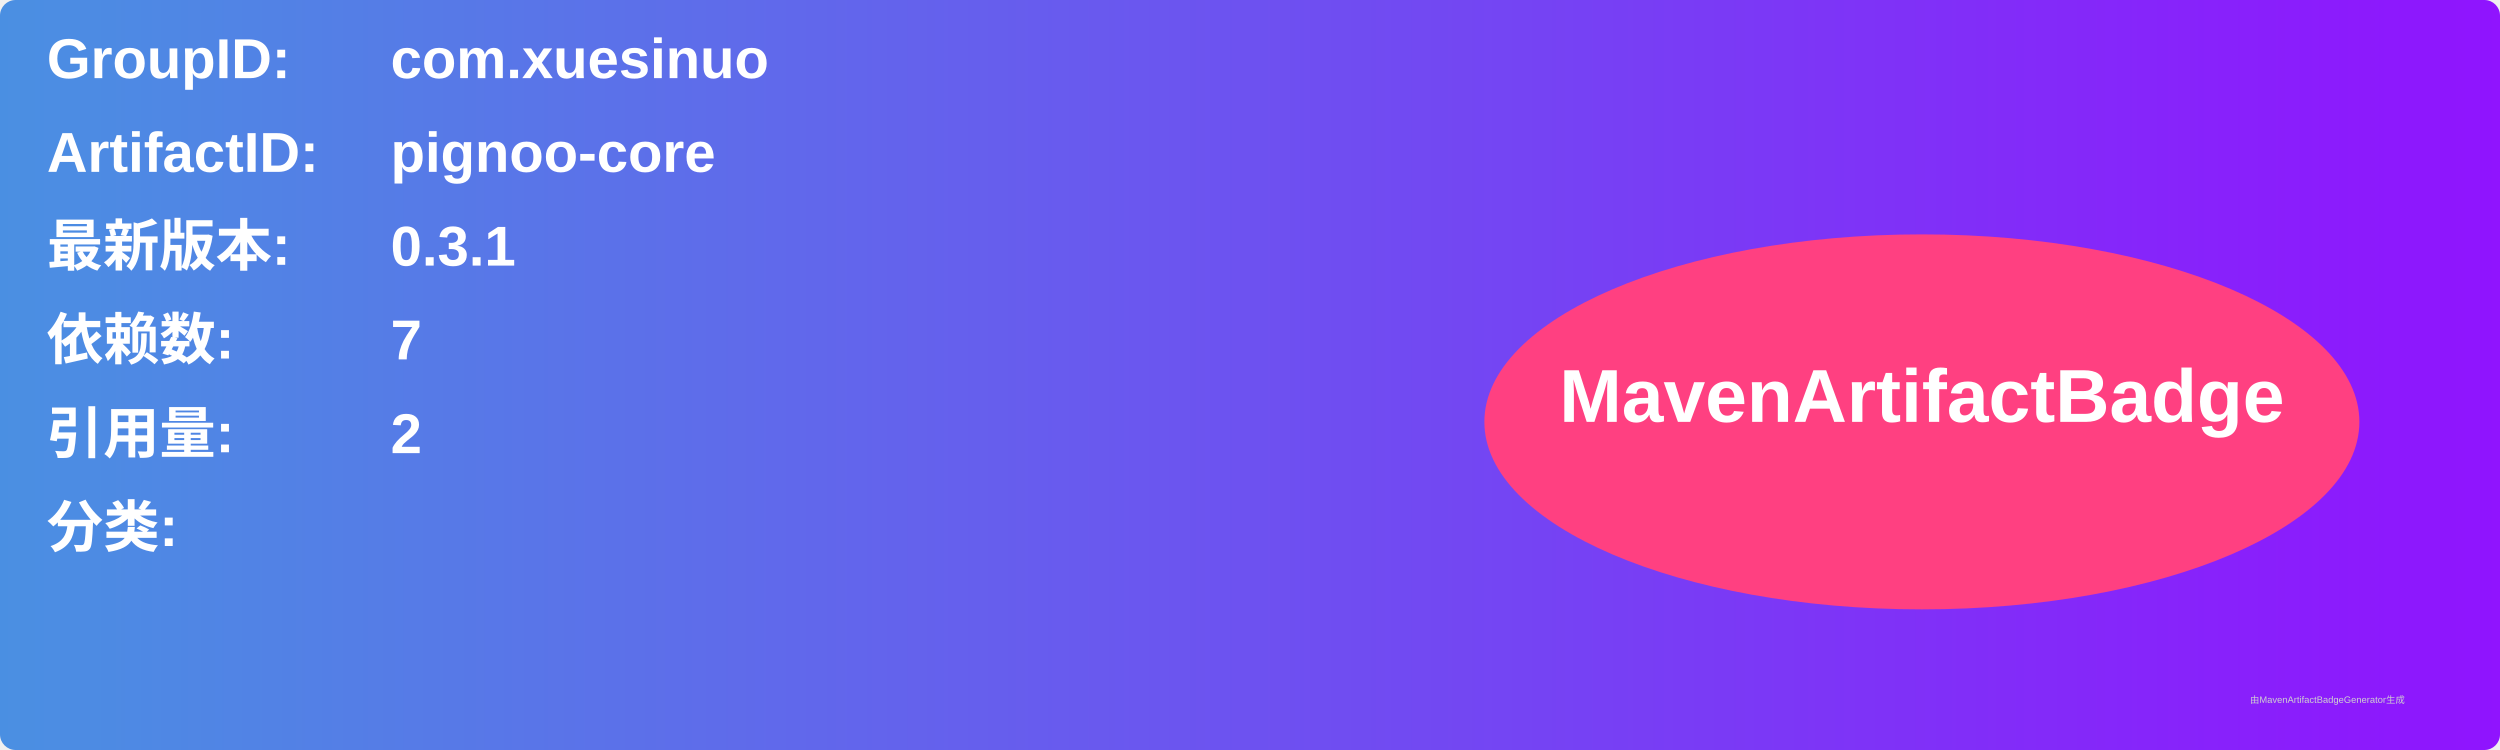
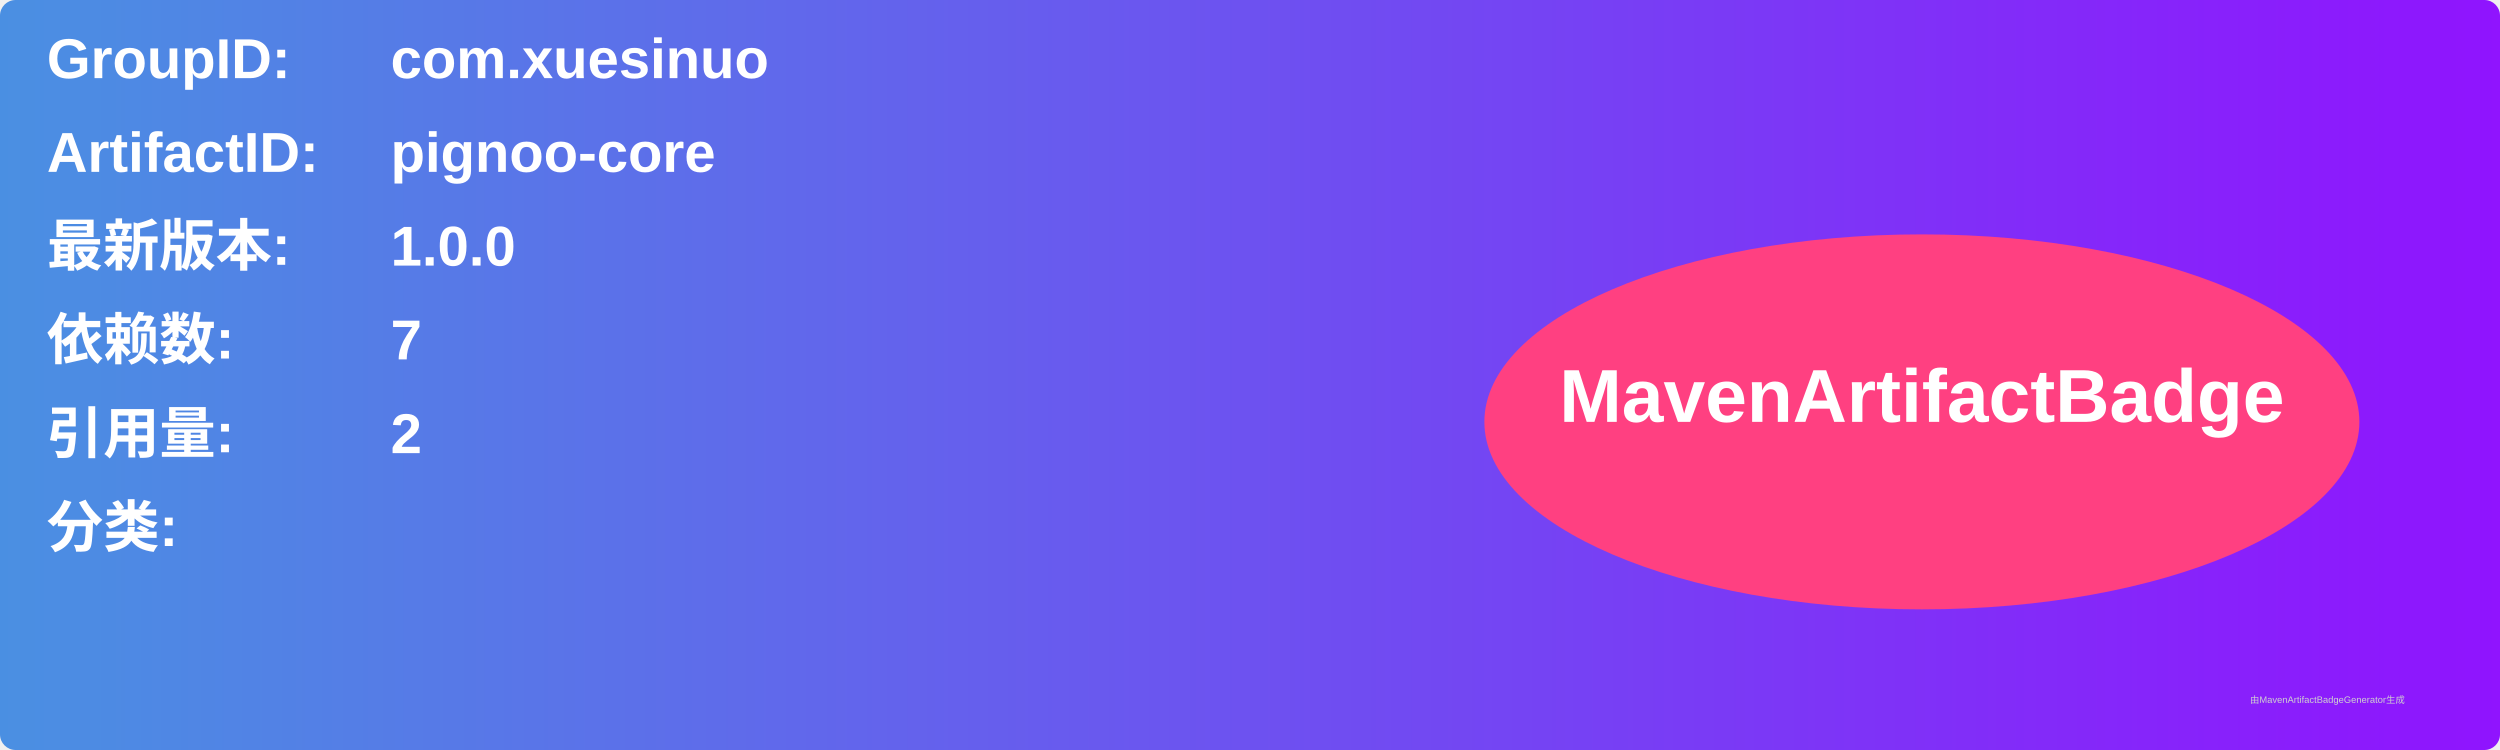
<svg xmlns="http://www.w3.org/2000/svg" width="800" height="240" viewBox="0 0 800 240">
  <linearGradient id="grad" x1="0%" y1="0%" x2="100%" y2="0%">
    <stop offset="0%" stop-color="#4a90e2" />
    <stop offset="100%" stop-color="#9013fe" />
  </linearGradient>
  <rect width="100%" height="100%" rx="5" ry="5" fill="url(#grad)" />
  <g transform="translate(15, 15)">
    <text x="0" y="10" font-family="Arial" font-size="18" fill="white" font-weight="bold" width="260">GroupID:</text>
    <text x="110" y="10" font-family="Arial" font-size="18" fill="white" font-weight="bold" width="460">com.xuesinuo</text>
    <text x="0" y="40" font-family="Arial" font-size="18" fill="white" font-weight="bold" width="260">ArtifactID:</text>
    <text x="110" y="40" font-family="Arial" font-size="18" fill="white" font-weight="bold" width="460">pignoo-core</text>
    <text x="0" y="70" font-family="Arial" font-size="18" fill="white" font-weight="bold">最新版本:</text>
    <text x="110" y="70" font-family="Arial" font-size="18" fill="white" font-weight="bold">
-       <tspan font-weight="bold">0.3.1</tspan>
+       <tspan font-weight="bold">1.0.0</tspan>
    </text>
    <text x="0" y="100" font-family="Arial" font-size="18" fill="white" font-weight="bold">依赖数: </text>
    <text x="110" y="100" font-family="Arial" font-size="18" fill="white">
      <tspan font-weight="bold">7</tspan>
    </text>
    <text x="0" y="130" font-family="Arial" font-size="18" fill="white" font-weight="bold">引用量: </text>
    <text x="110" y="130" font-family="Arial" font-size="18" fill="white">
      <tspan font-weight="bold">2</tspan>
    </text>
    <text x="0" y="160" font-family="Arial" font-size="18" fill="white" font-weight="bold">分类:</text>
    <text x="10" y="190" font-family="Arial" font-size="10" fill="white">
      <tspan font-weight="bold" />
    </text>
    <ellipse cx="600" cy="120" rx="140" ry="60" fill="#ff4081" />
    <text x="600" y="120" text-anchor="middle" font-family="Arial" font-size="24" fill="white" font-weight="bold">MavenArtifactBadge</text>
  </g>
  <text x="720" y="225" font-family="Arial" font-size="3" fill="#d0d0d0">由MavenArtifactBadgeGenerator生成</text>
</svg>
